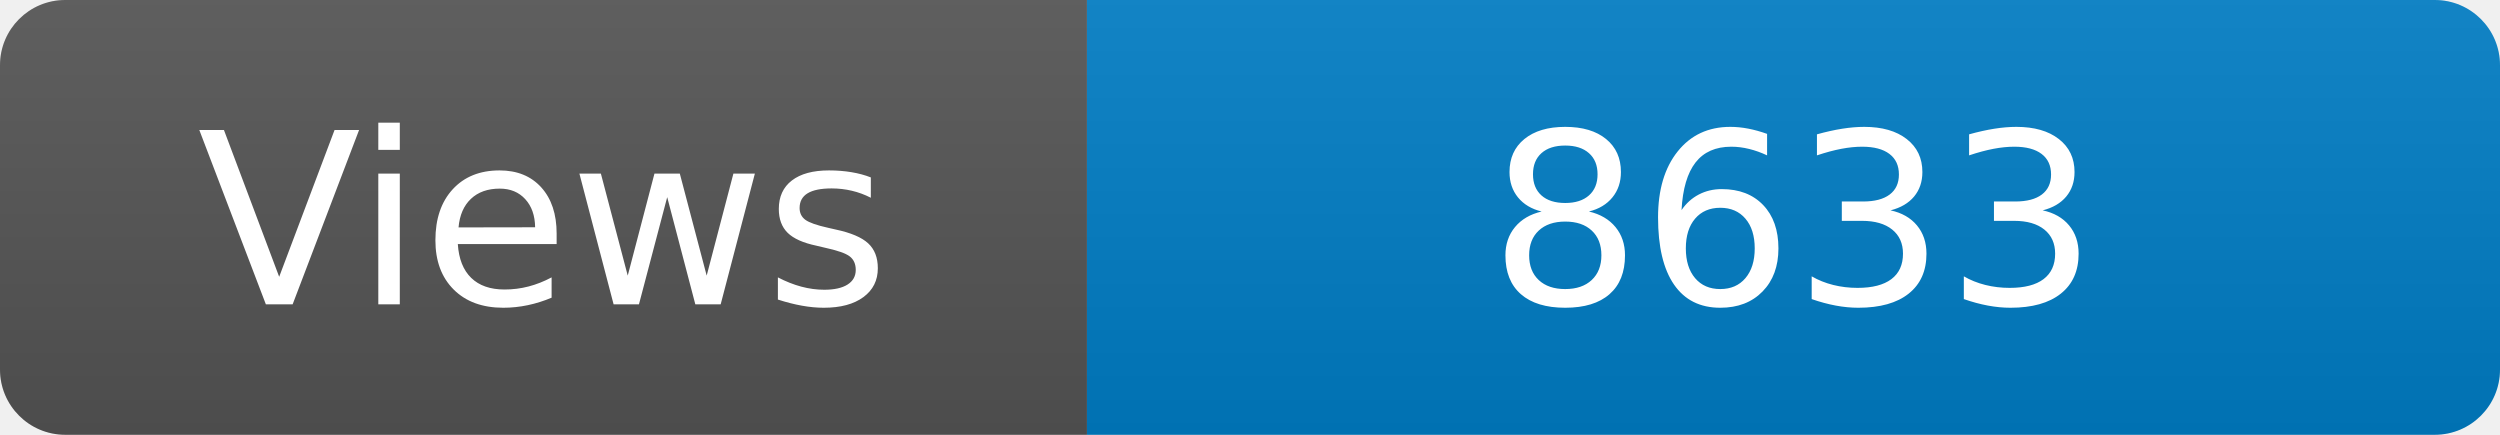
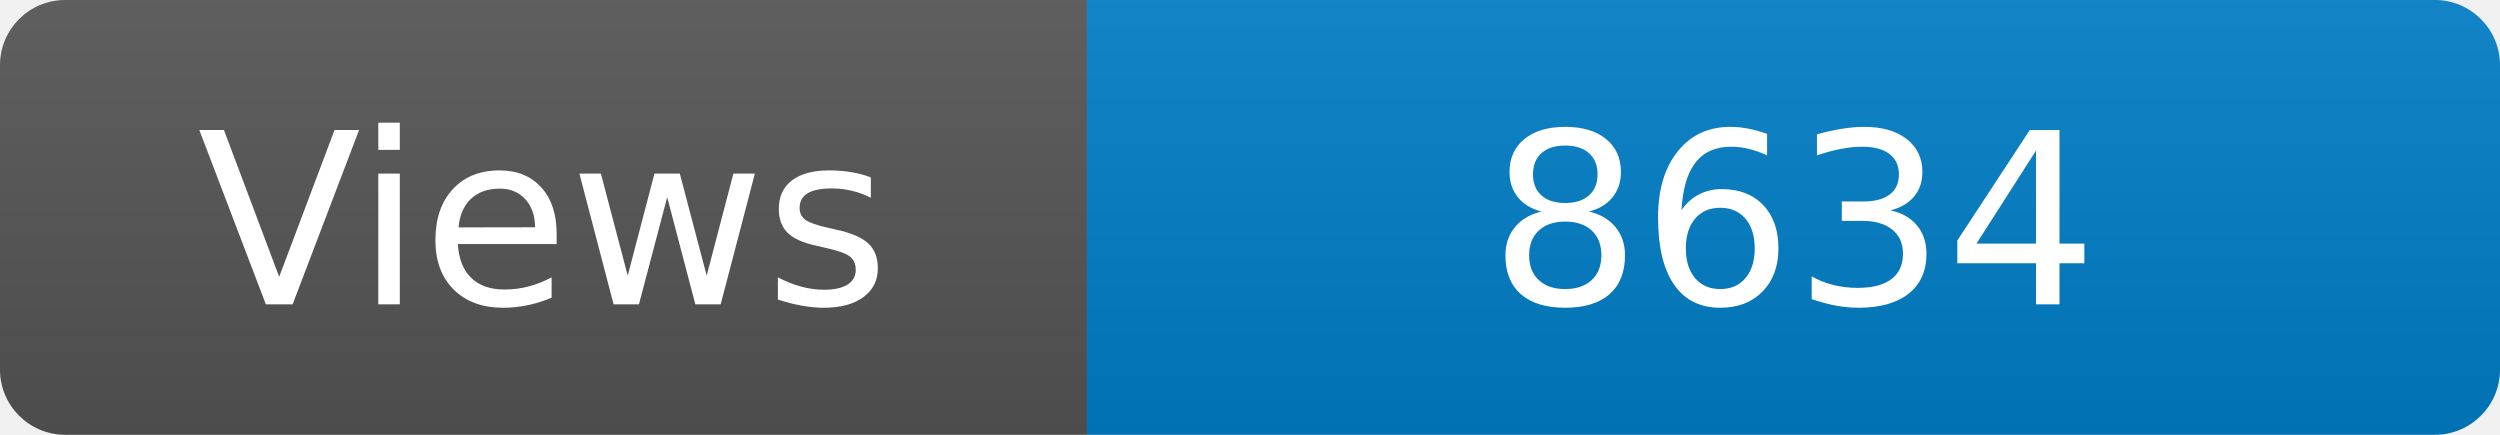
<svg xmlns="http://www.w3.org/2000/svg" width="115" height="20" role="img" aria-label="Maintained?: yes">
  <linearGradient id="s" x2="0" y2="100%">
    <stop offset="0" stop-color="#bbb" stop-opacity=".1" />
    <stop offset="1" stop-opacity=".1" />
  </linearGradient>
  <clipPath id="r">
    <rect width="115" height="20" rx="3" fill="#fff" />
  </clipPath>
  <g clip-path="url(#r)">
    <rect width="50" height="20" fill="#555" />
    <rect x="50" width="160" height="20" fill="#007ec6" />
    <rect width="115" height="20" fill="url(#s)" />
  </g>
  <g fill="#fff" text-anchor="middle" font-family="Verdana,Geneva,DejaVu Sans,sans-serif" font-size="110">
    <text x="250" y="140" transform="scale(.1)" fill="#fff">Views</text>
-     <text x="825" y="140" transform="scale(.1)" fill="#fff">8633</text>
+     <text x="825" y="140" transform="scale(.1)" fill="#fff">8634</text>
  </g>
</svg>
